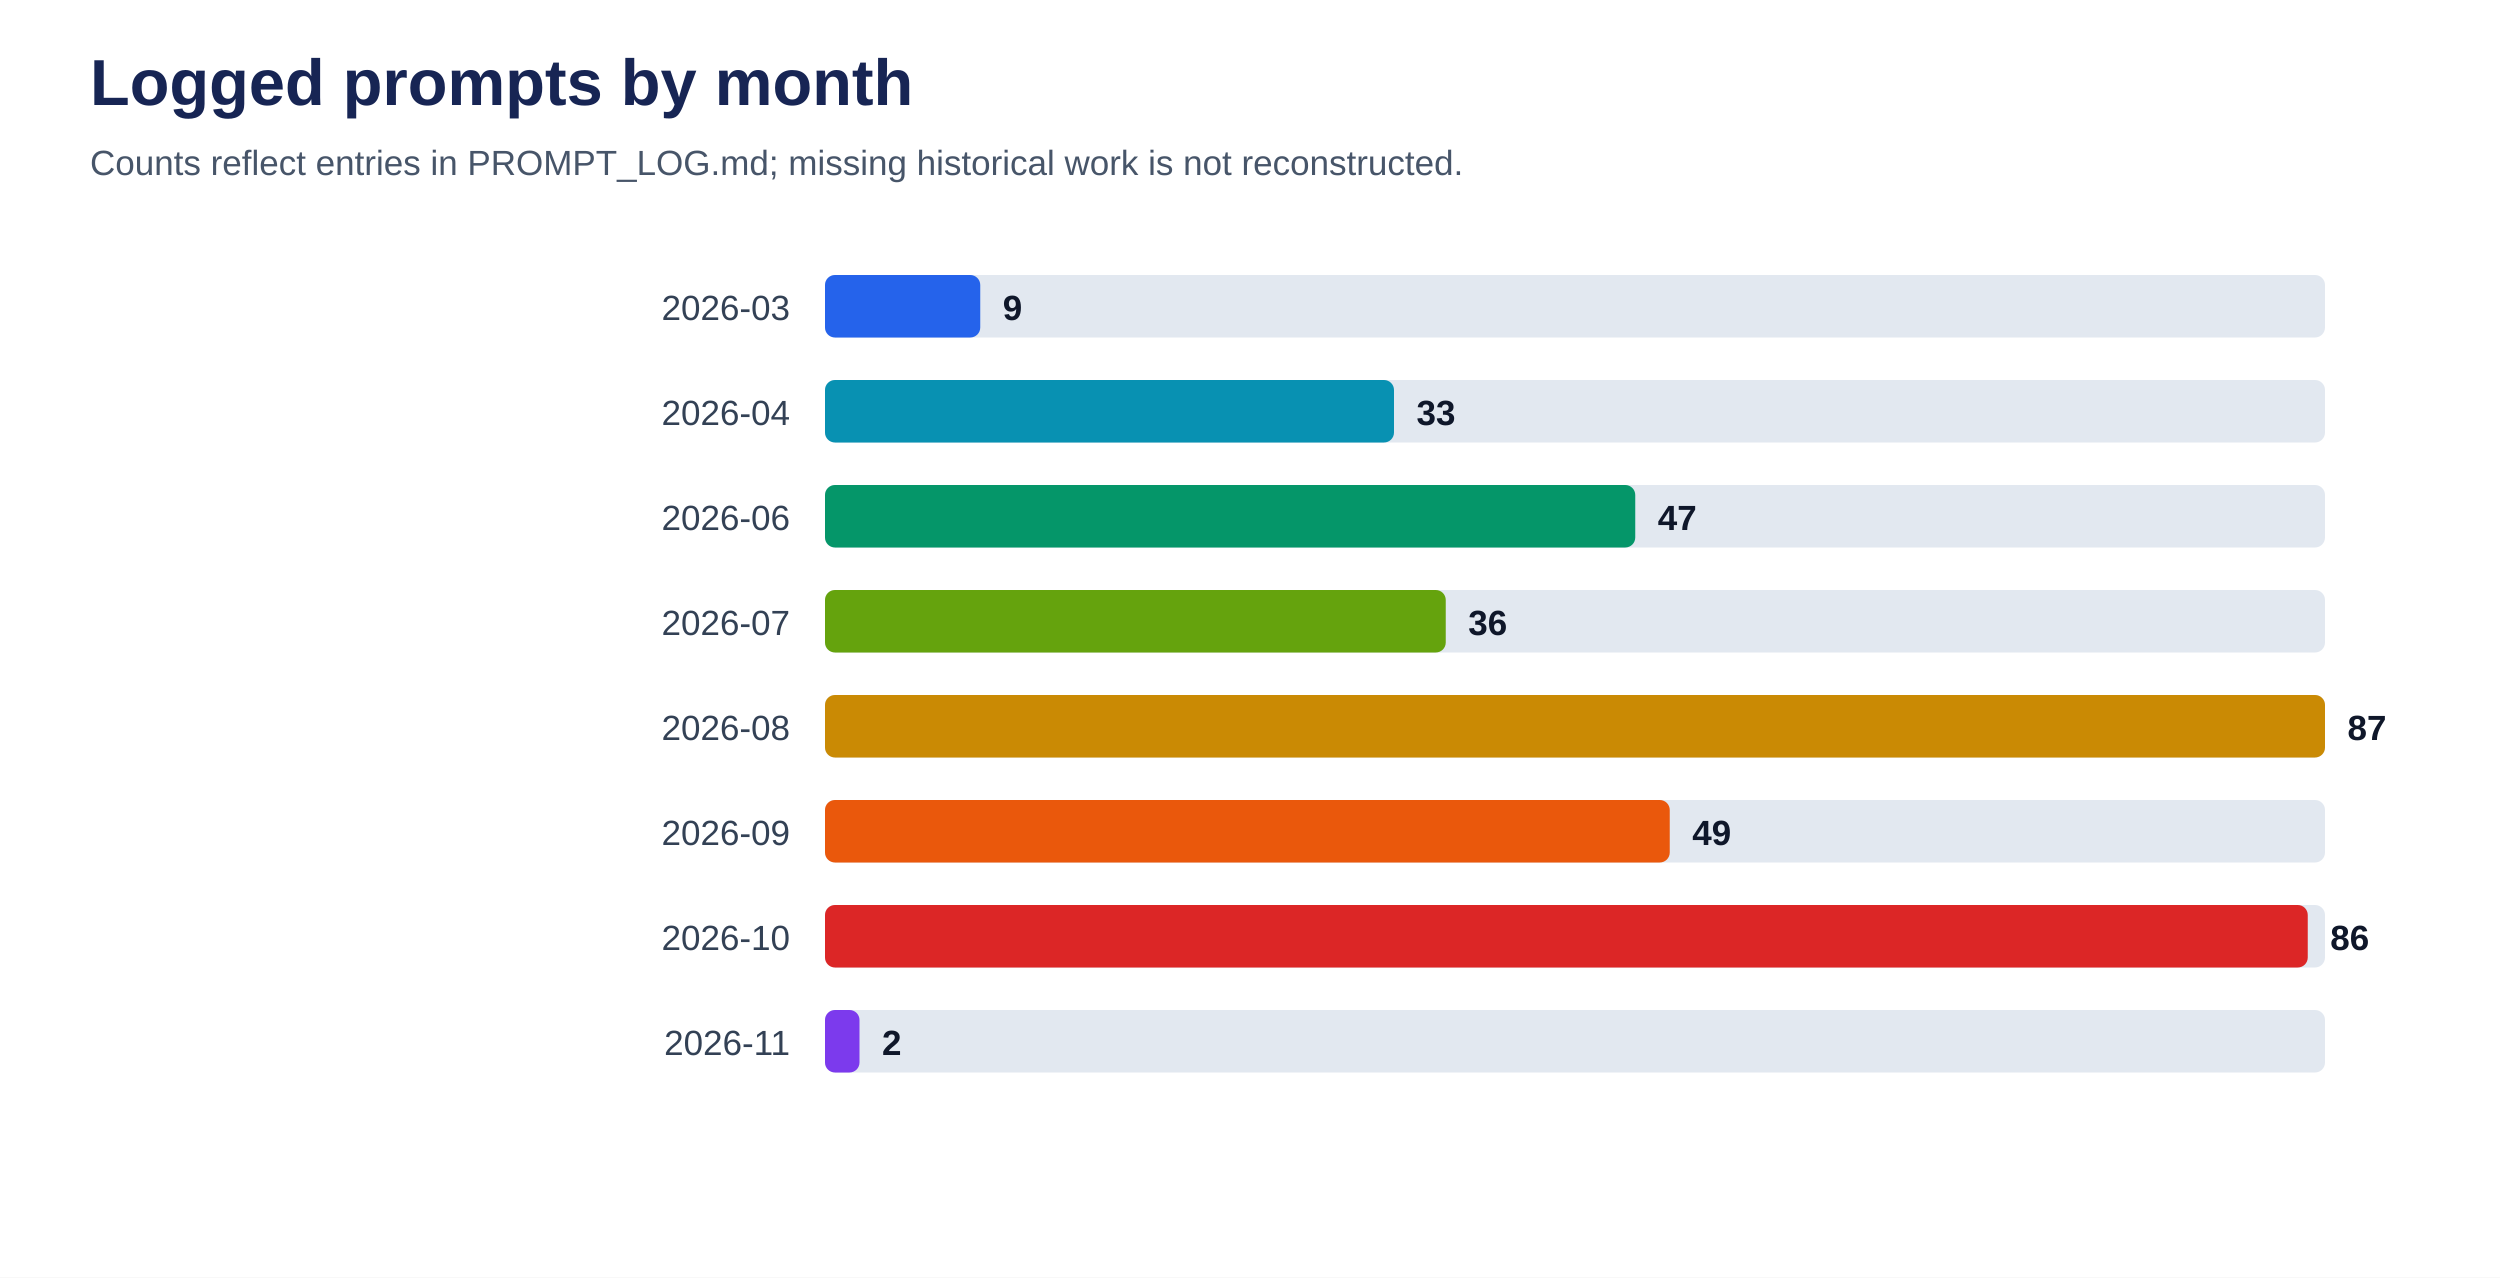
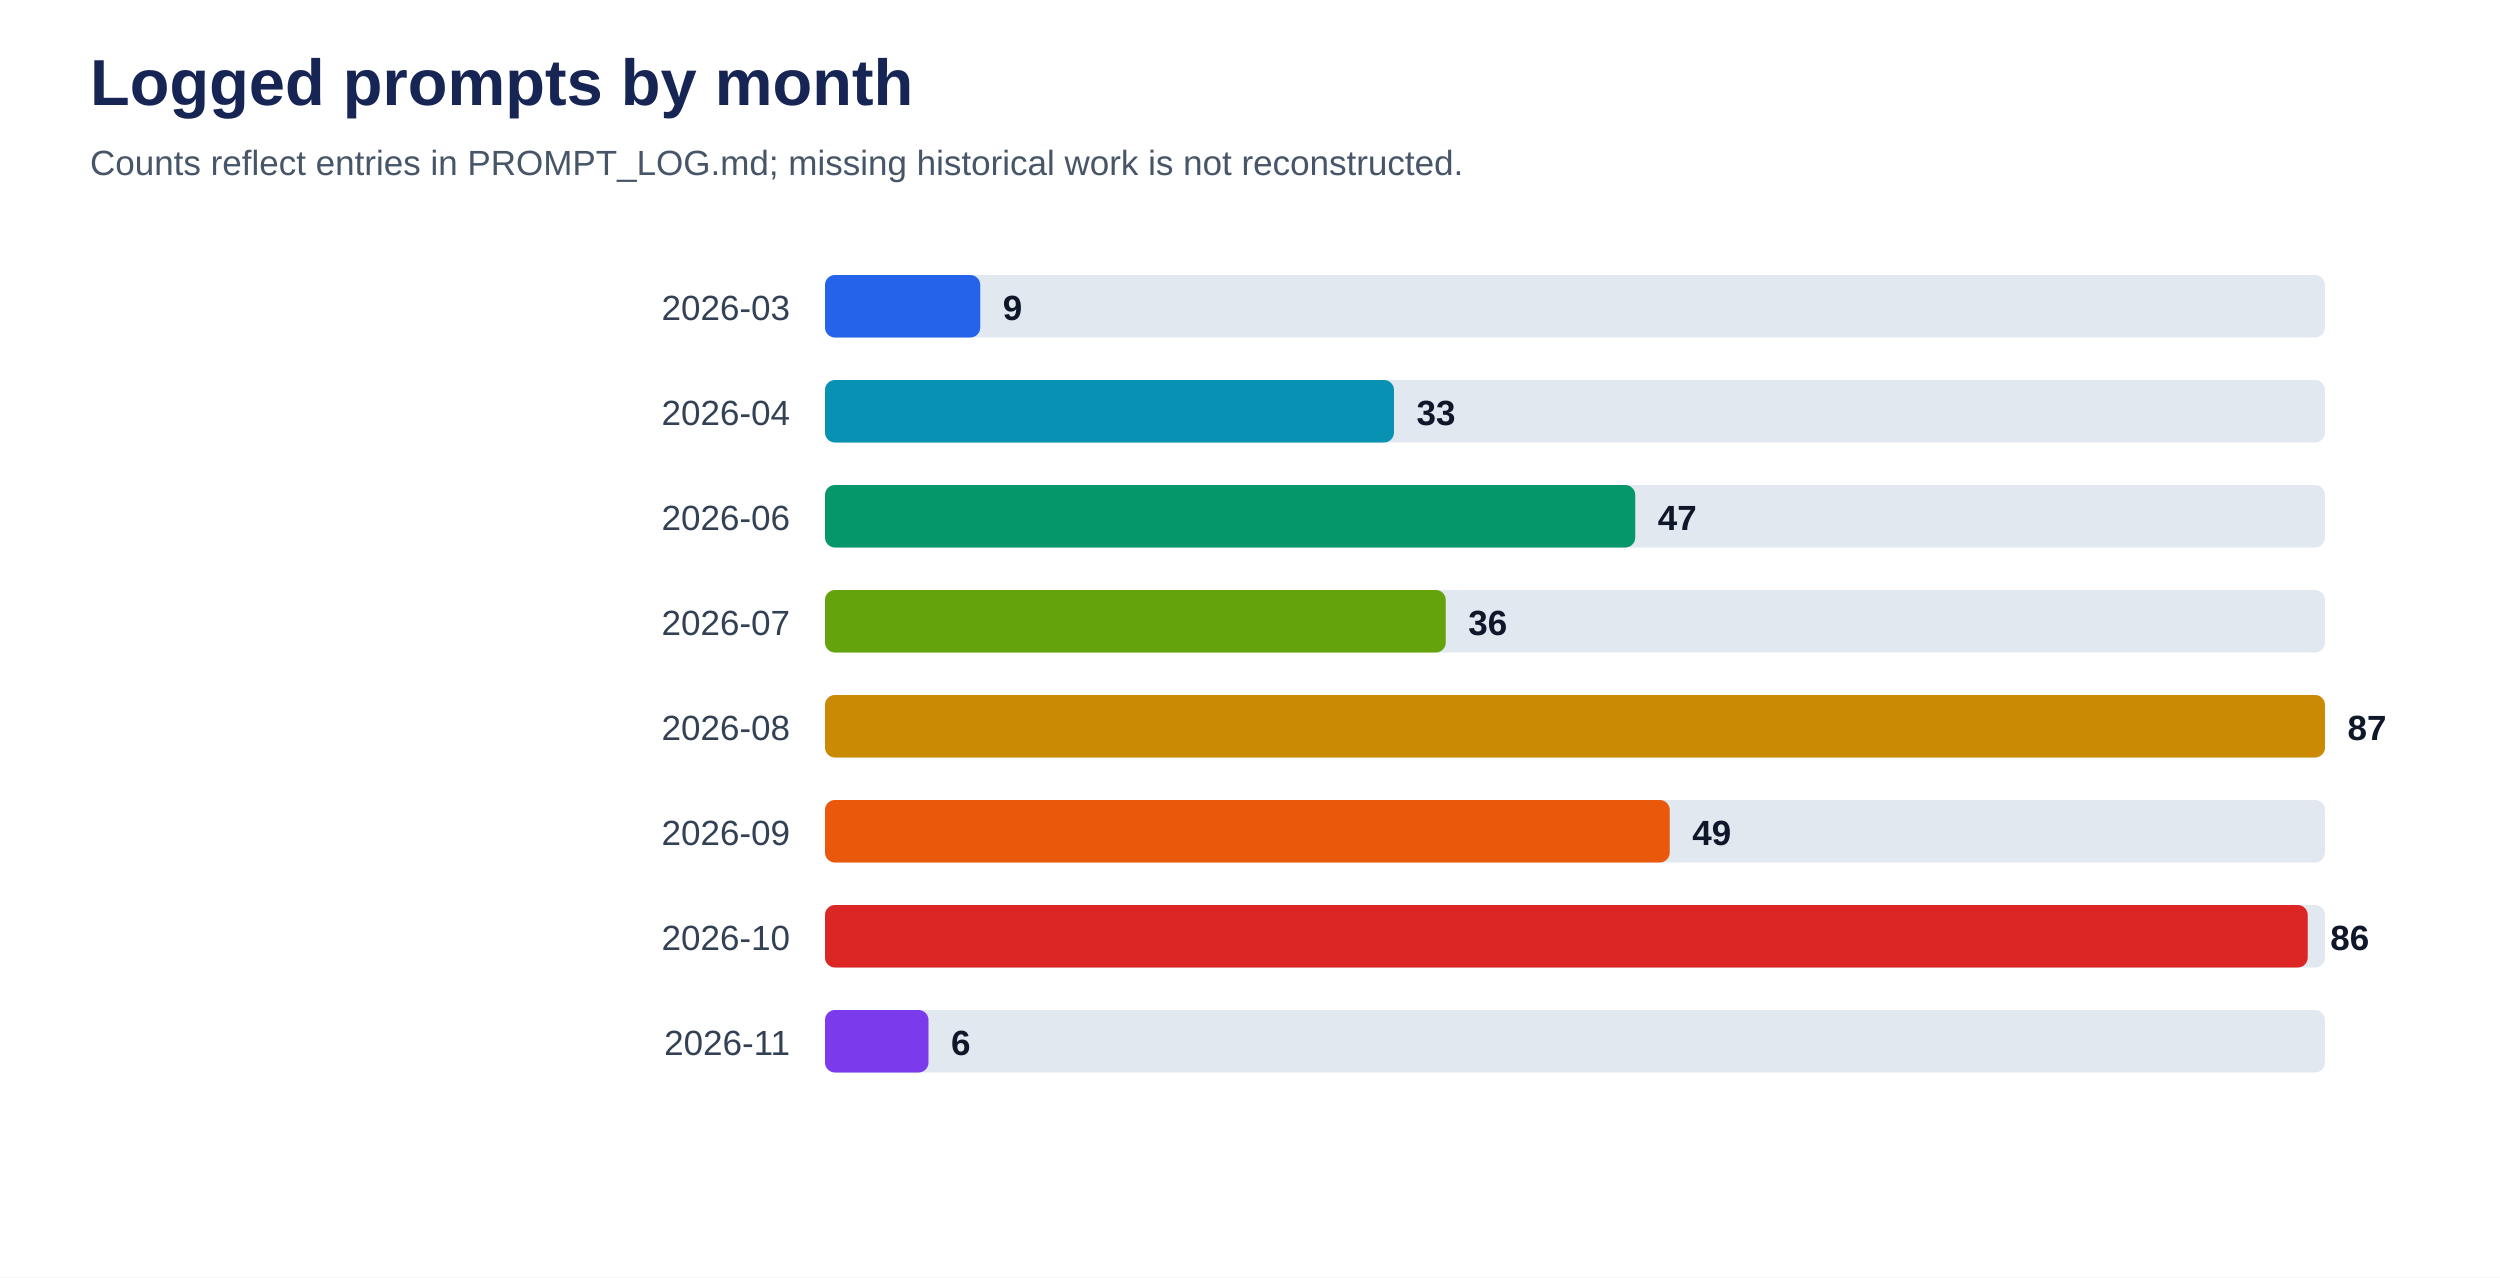
<svg xmlns="http://www.w3.org/2000/svg" viewBox="0 0 1000 511" role="img" aria-labelledby="title desc">
  <rect width="100%" height="100%" fill="#ffffff" />
  <text x="36" y="42" font-family="Arial, sans-serif" font-size="26" font-weight="700" fill="#172554">Logged prompts by month</text>
  <text x="36" y="70" font-family="Arial, sans-serif" font-size="14" fill="#475569">Counts reflect entries in PROMPT_LOG.md; missing historical work is not reconstructed.</text>
  <text x="316" y="128" text-anchor="end" font-family="Arial, sans-serif" font-size="14" fill="#334155">2026-03</text>
  <rect x="330" y="110" width="600" height="25" rx="4" fill="#e2e8f0" />
  <rect x="330" y="110" width="62.1" height="25" rx="4" fill="#2563eb" />
  <text x="401.1" y="128" font-family="Arial, sans-serif" font-size="14" font-weight="700" fill="#0f172a">9</text>
  <text x="316" y="170" text-anchor="end" font-family="Arial, sans-serif" font-size="14" fill="#334155">2026-04</text>
  <rect x="330" y="152" width="600" height="25" rx="4" fill="#e2e8f0" />
  <rect x="330" y="152" width="227.6" height="25" rx="4" fill="#0891b2" />
  <text x="566.6" y="170" font-family="Arial, sans-serif" font-size="14" font-weight="700" fill="#0f172a">33</text>
  <text x="316" y="212" text-anchor="end" font-family="Arial, sans-serif" font-size="14" fill="#334155">2026-06</text>
  <rect x="330" y="194" width="600" height="25" rx="4" fill="#e2e8f0" />
  <rect x="330" y="194" width="324.1" height="25" rx="4" fill="#059669" />
  <text x="663.1" y="212" font-family="Arial, sans-serif" font-size="14" font-weight="700" fill="#0f172a">47</text>
  <text x="316" y="254" text-anchor="end" font-family="Arial, sans-serif" font-size="14" fill="#334155">2026-07</text>
  <rect x="330" y="236" width="600" height="25" rx="4" fill="#e2e8f0" />
  <rect x="330" y="236" width="248.3" height="25" rx="4" fill="#65a30d" />
  <text x="587.3" y="254" font-family="Arial, sans-serif" font-size="14" font-weight="700" fill="#0f172a">36</text>
  <text x="316" y="296" text-anchor="end" font-family="Arial, sans-serif" font-size="14" fill="#334155">2026-08</text>
  <rect x="330" y="278" width="600" height="25" rx="4" fill="#e2e8f0" />
  <rect x="330" y="278" width="600.0" height="25" rx="4" fill="#ca8a04" />
  <text x="939.0" y="296" font-family="Arial, sans-serif" font-size="14" font-weight="700" fill="#0f172a">87</text>
  <text x="316" y="338" text-anchor="end" font-family="Arial, sans-serif" font-size="14" fill="#334155">2026-09</text>
  <rect x="330" y="320" width="600" height="25" rx="4" fill="#e2e8f0" />
  <rect x="330" y="320" width="337.9" height="25" rx="4" fill="#ea580c" />
  <text x="676.9" y="338" font-family="Arial, sans-serif" font-size="14" font-weight="700" fill="#0f172a">49</text>
  <text x="316" y="380" text-anchor="end" font-family="Arial, sans-serif" font-size="14" fill="#334155">2026-10</text>
  <rect x="330" y="362" width="600" height="25" rx="4" fill="#e2e8f0" />
  <rect x="330" y="362" width="593.1" height="25" rx="4" fill="#dc2626" />
  <text x="932.1" y="380" font-family="Arial, sans-serif" font-size="14" font-weight="700" fill="#0f172a">86</text>
  <text x="316" y="422" text-anchor="end" font-family="Arial, sans-serif" font-size="14" fill="#334155">2026-11</text>
  <rect x="330" y="404" width="600" height="25" rx="4" fill="#e2e8f0" />
-   <rect x="330" y="404" width="13.8" height="25" rx="4" fill="#7c3aed" />
-   <text x="352.8" y="422" font-family="Arial, sans-serif" font-size="14" font-weight="700" fill="#0f172a">2</text>
+   <rect x="330" y="404" width="41.4" height="25" rx="4" fill="#7c3aed" />
+   <text x="380.4" y="422" font-family="Arial, sans-serif" font-size="14" font-weight="700" fill="#0f172a">6</text>
</svg>
